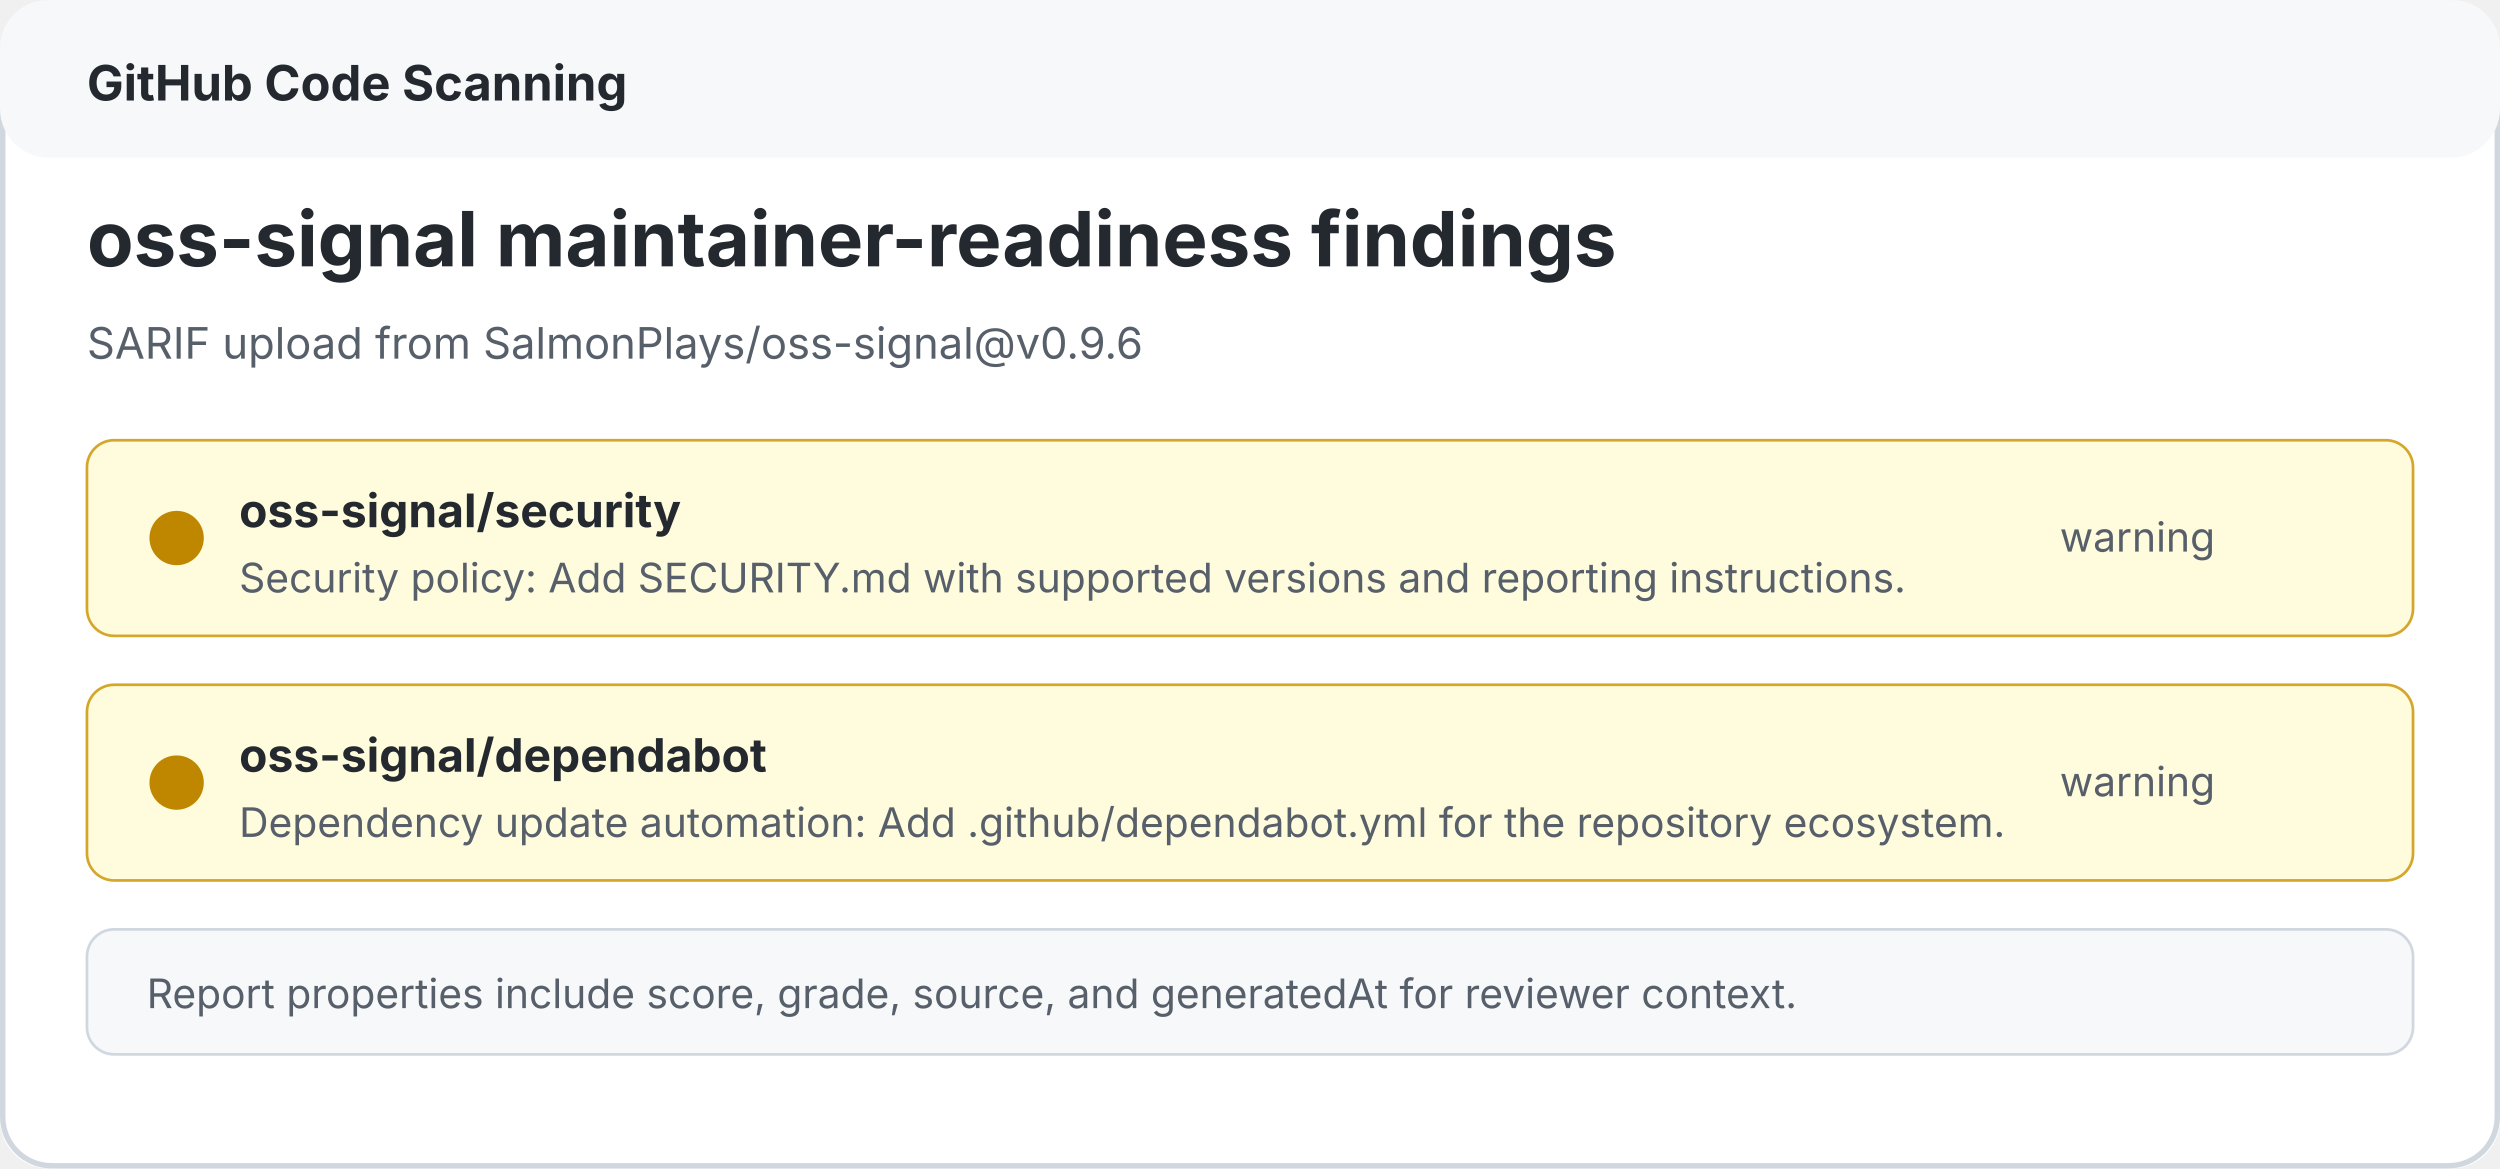
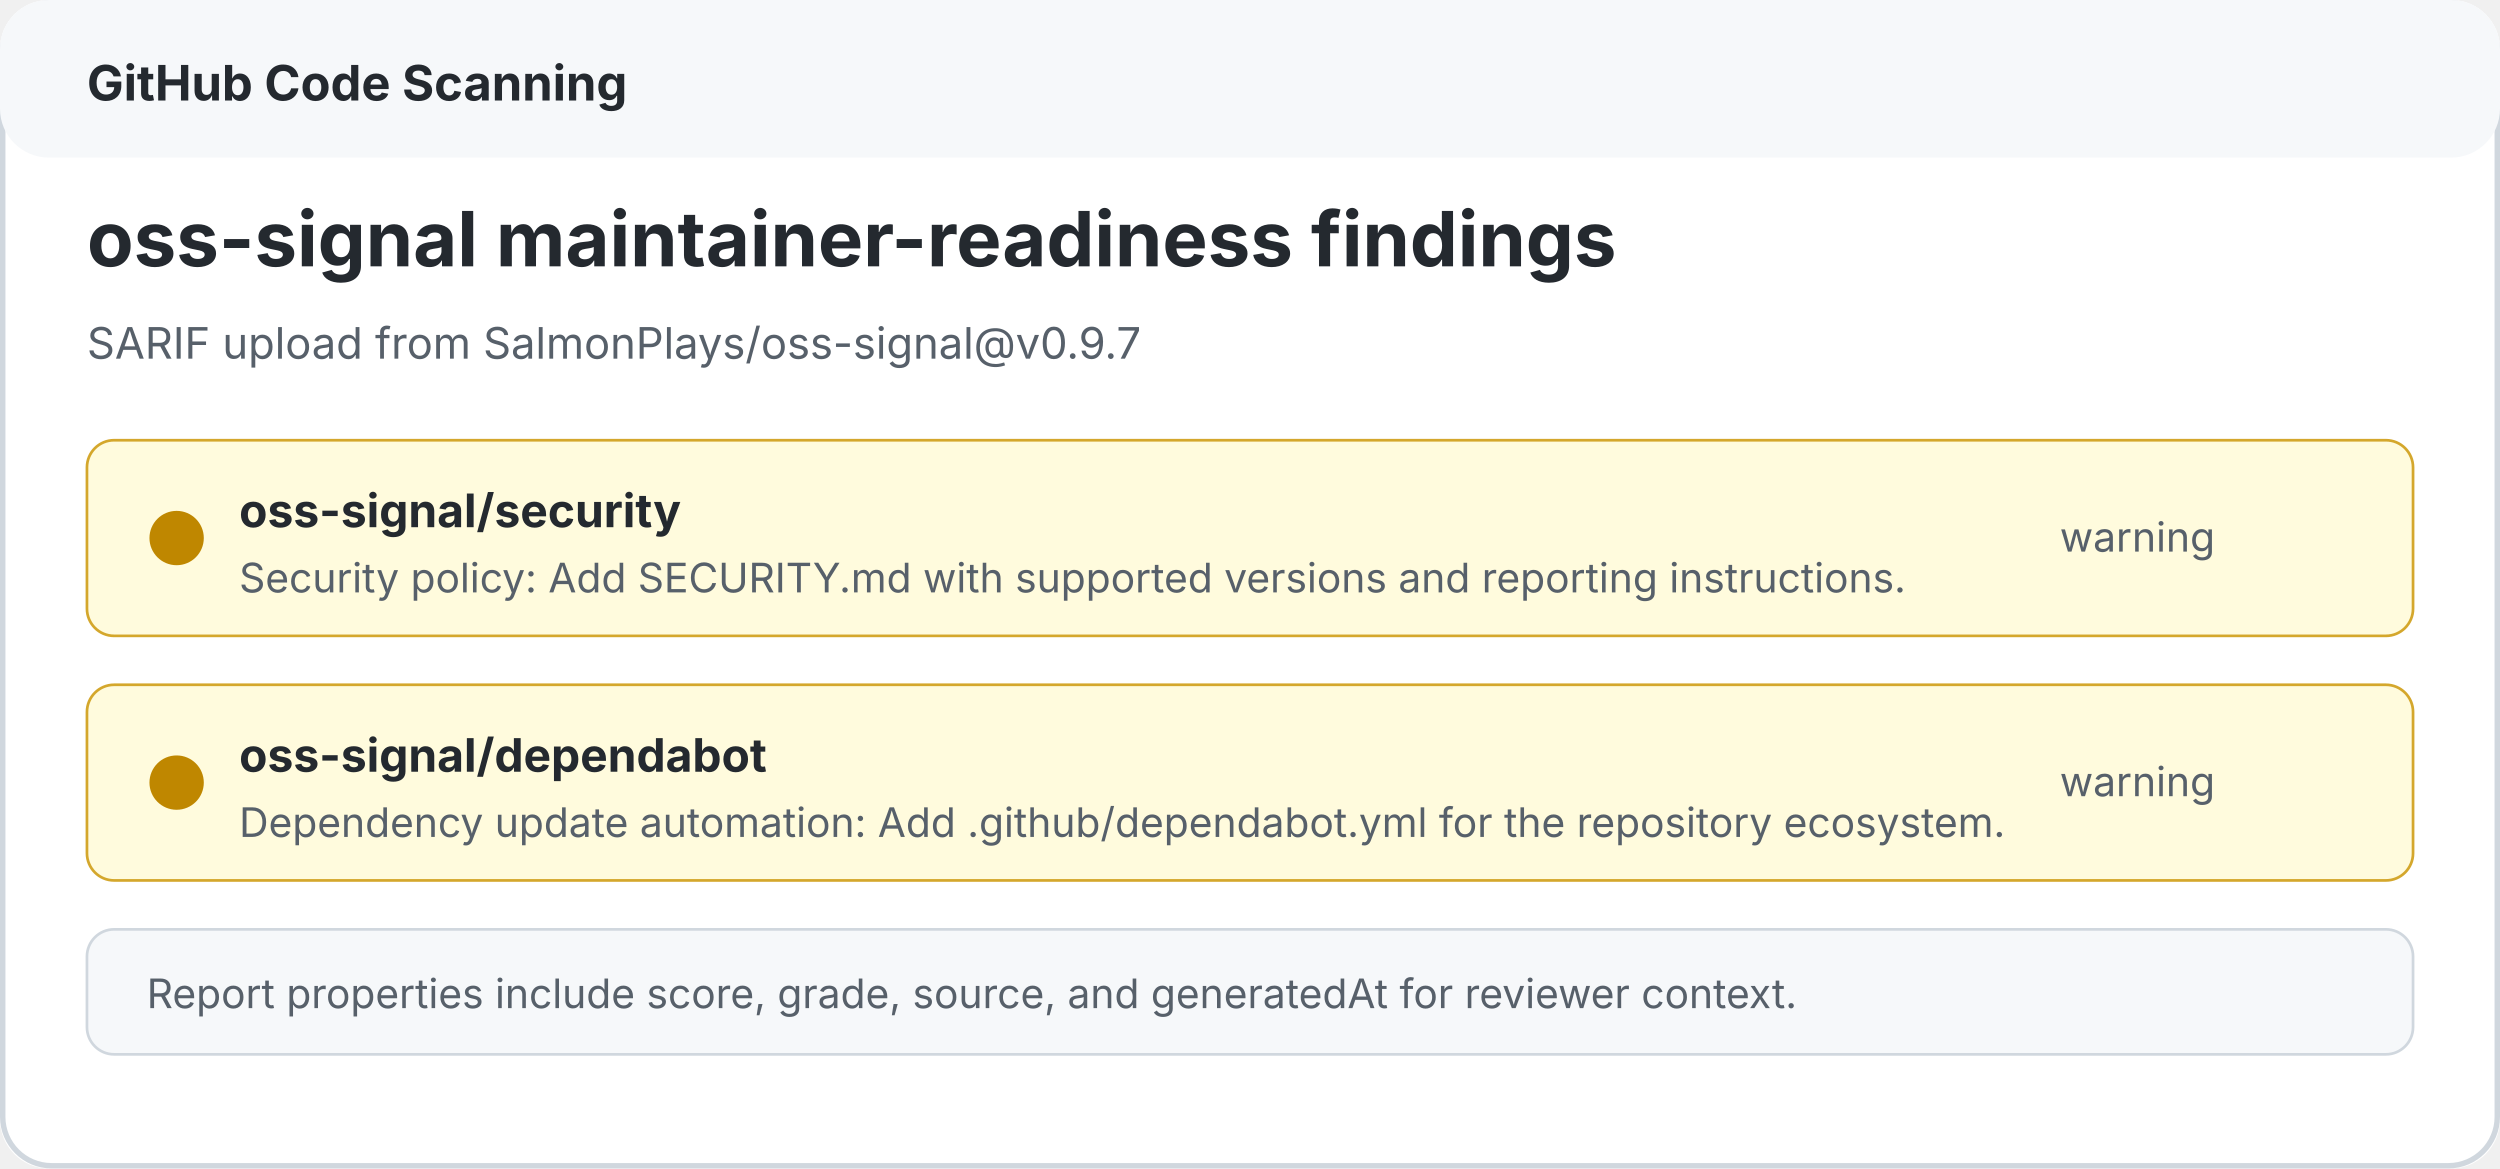
<svg xmlns="http://www.w3.org/2000/svg" width="920" height="430" viewBox="0 0 920 430" role="img" aria-labelledby="title desc">
  <rect width="920" height="430" rx="18" fill="#ffffff" />
  <rect x="1" y="1" width="918" height="428" rx="18" fill="none" stroke="#d0d7de" stroke-width="2" />
  <rect x="0" y="0" width="920" height="58" rx="18" fill="#f6f8fa" />
  <text x="32" y="37" fill="#24292f" font-family="-apple-system, BlinkMacSystemFont, Segoe UI, sans-serif" font-size="18" font-weight="700">GitHub Code Scanning</text>
  <text x="32" y="98" fill="#24292f" font-family="-apple-system, BlinkMacSystemFont, Segoe UI, sans-serif" font-size="28" font-weight="700">oss-signal maintainer-readiness findings</text>
-   <text x="32" y="132" fill="#57606a" font-family="-apple-system, BlinkMacSystemFont, Segoe UI, sans-serif" font-size="16">SARIF upload from SalmonPlays/oss-signal@v0.9.6</text>
+   <text x="32" y="132" fill="#57606a" font-family="-apple-system, BlinkMacSystemFont, Segoe UI, sans-serif" font-size="16">SARIF upload from SalmonPlays/oss-signal@v0.9.7</text>
  <rect x="32" y="162" width="856" height="72" rx="10" fill="#fffbdd" stroke="#d4a72c" />
  <circle cx="65" cy="198" r="10" fill="#bf8700" />
  <text x="88" y="194" fill="#24292f" font-family="-apple-system, BlinkMacSystemFont, Segoe UI, sans-serif" font-size="17" font-weight="700">oss-signal/security</text>
  <text x="88" y="218" fill="#57606a" font-family="-apple-system, BlinkMacSystemFont, Segoe UI, sans-serif" font-size="15">Security policy: Add SECURITY.md with supported versions and reporting instructions.</text>
  <text x="758" y="203" fill="#57606a" font-family="-apple-system, BlinkMacSystemFont, Segoe UI, sans-serif" font-size="15">warning</text>
  <rect x="32" y="252" width="856" height="72" rx="10" fill="#fffbdd" stroke="#d4a72c" />
  <circle cx="65" cy="288" r="10" fill="#bf8700" />
  <text x="88" y="284" fill="#24292f" font-family="-apple-system, BlinkMacSystemFont, Segoe UI, sans-serif" font-size="17" font-weight="700">oss-signal/dependabot</text>
  <text x="88" y="308" fill="#57606a" font-family="-apple-system, BlinkMacSystemFont, Segoe UI, sans-serif" font-size="15">Dependency update automation: Add .github/dependabot.yml for the repository ecosystem.</text>
  <text x="758" y="293" fill="#57606a" font-family="-apple-system, BlinkMacSystemFont, Segoe UI, sans-serif" font-size="15">warning</text>
  <rect x="32" y="342" width="856" height="46" rx="10" fill="#f6f8fa" stroke="#d0d7de" />
  <text x="54" y="371" fill="#57606a" font-family="-apple-system, BlinkMacSystemFont, Segoe UI, sans-serif" font-size="15">Report properties include score, grade, source, and generatedAt for reviewer context.</text>
</svg>
